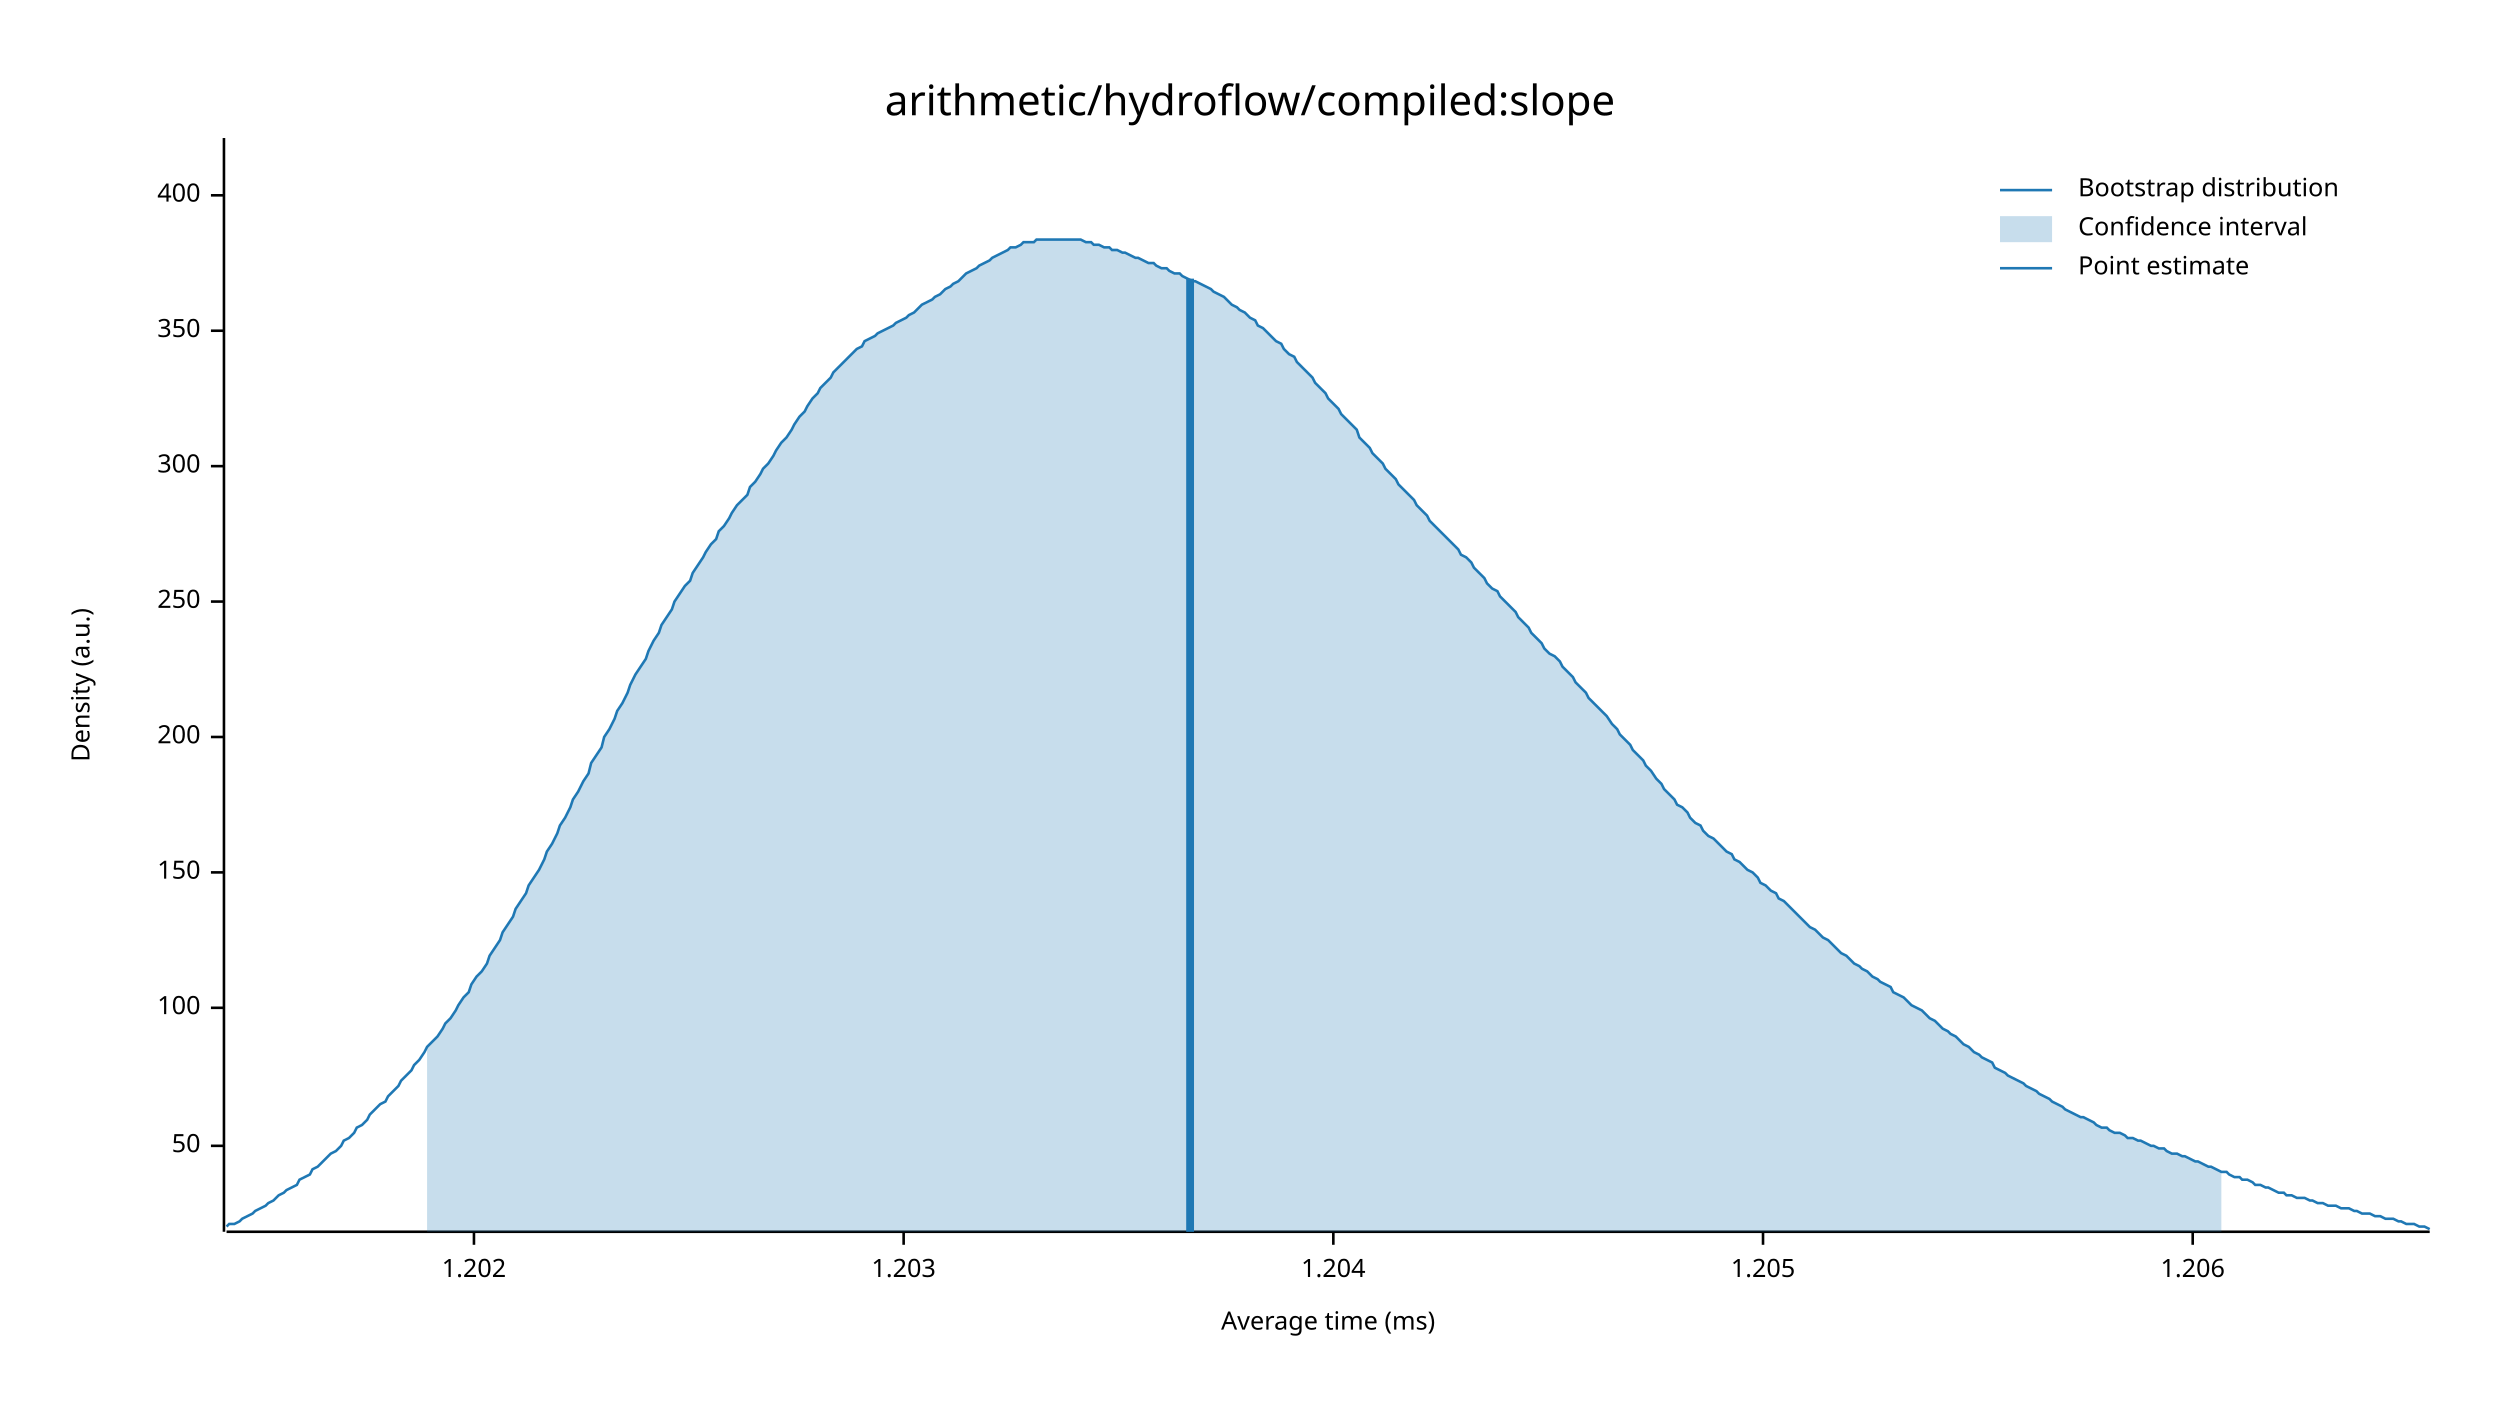
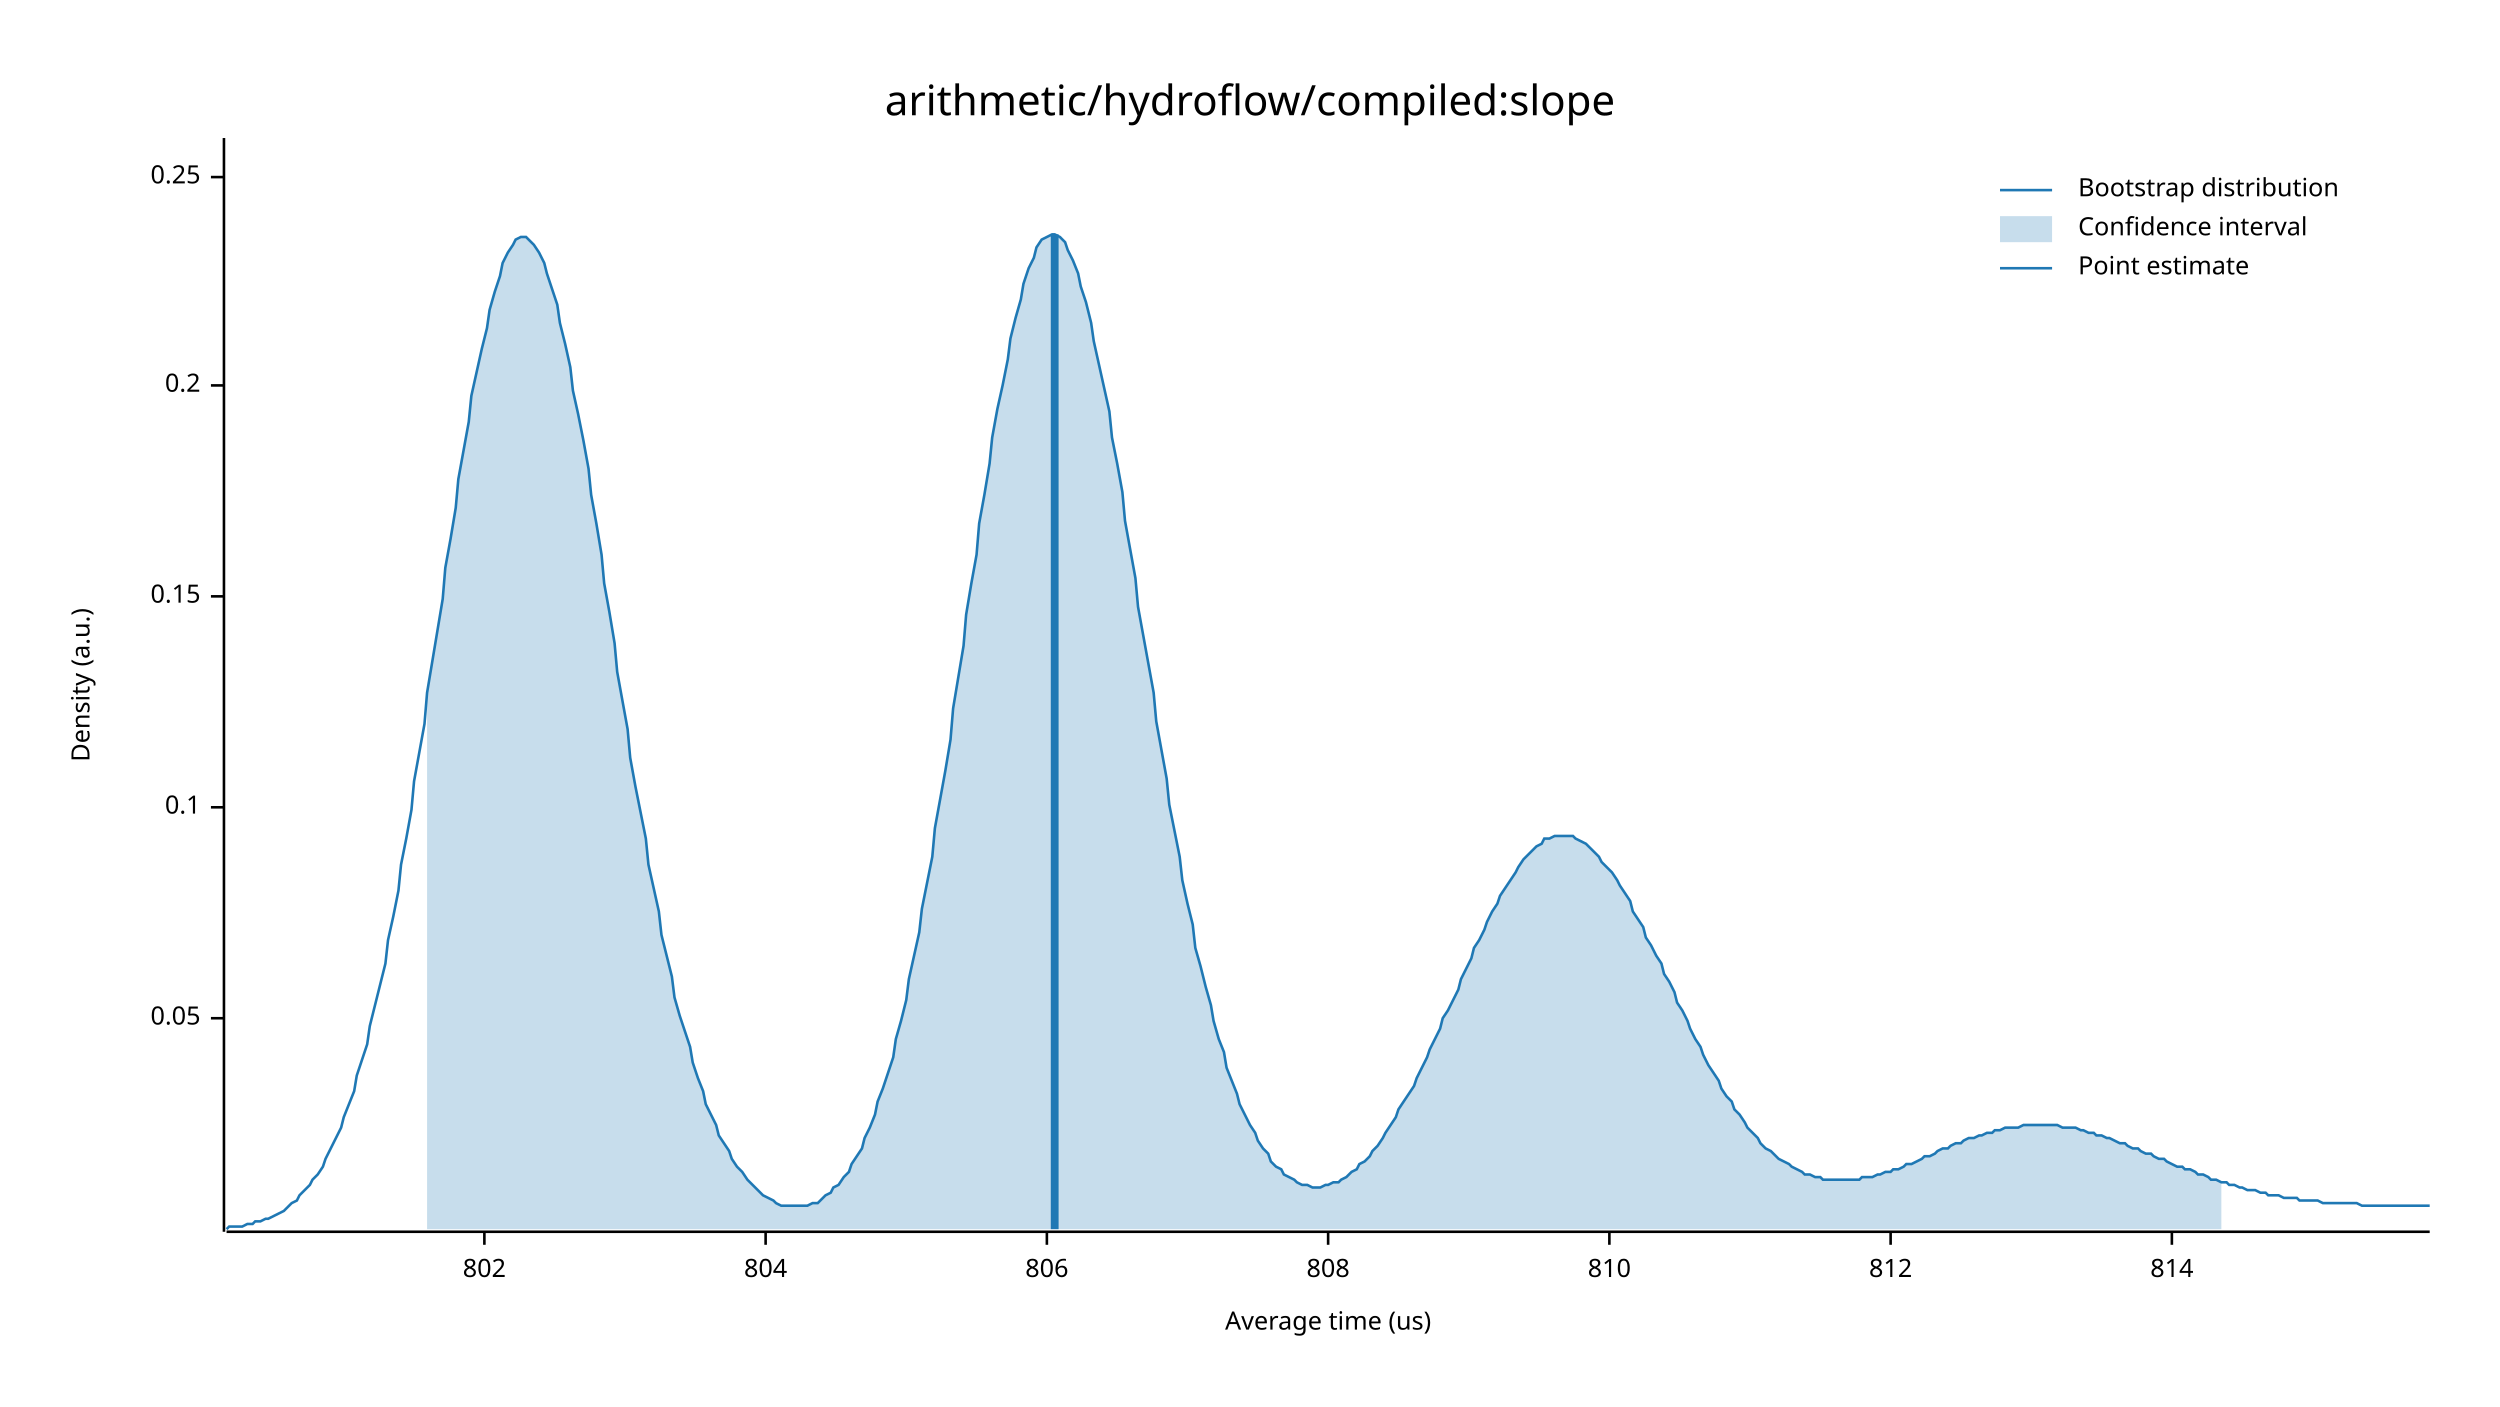
<svg xmlns="http://www.w3.org/2000/svg" width="960" height="540" viewBox="0 0 960 540">
  <text x="480" y="32" dy="0.76em" text-anchor="middle" font-family="sans-serif" font-size="16.129" opacity="1" fill="#000000">
arithmetic/hydroflow/compiled:slope
</text>
  <text x="27" y="263" dy="0.76em" text-anchor="middle" font-family="sans-serif" font-size="9.677" opacity="1" fill="#000000" transform="rotate(270, 27, 263)">
Density (a.u.)
</text>
  <text x="510" y="513" dy="-0.5ex" text-anchor="middle" font-family="sans-serif" font-size="9.677" opacity="1" fill="#000000">
- Average time (ms)
+ Average time (us)
</text>
  <polyline fill="none" opacity="1" stroke="#000000" stroke-width="1" points="86,53 86,473 " />
-   <text x="77" y="440" dy="0.5ex" text-anchor="end" font-family="sans-serif" font-size="9.677" opacity="1" fill="#000000">
- 50
+   <text x="77" y="391" dy="0.5ex" text-anchor="end" font-family="sans-serif" font-size="9.677" opacity="1" fill="#000000">
+ 0.05
</text>
-   <polyline fill="none" opacity="1" stroke="#000000" stroke-width="1" points="81,440 86,440 " />
-   <text x="77" y="387" dy="0.5ex" text-anchor="end" font-family="sans-serif" font-size="9.677" opacity="1" fill="#000000">
- 100
+   <polyline fill="none" opacity="1" stroke="#000000" stroke-width="1" points="81,391 86,391 " />
+   <text x="77" y="310" dy="0.5ex" text-anchor="end" font-family="sans-serif" font-size="9.677" opacity="1" fill="#000000">
+ 0.1
</text>
-   <polyline fill="none" opacity="1" stroke="#000000" stroke-width="1" points="81,387 86,387 " />
-   <text x="77" y="335" dy="0.5ex" text-anchor="end" font-family="sans-serif" font-size="9.677" opacity="1" fill="#000000">
- 150
+   <polyline fill="none" opacity="1" stroke="#000000" stroke-width="1" points="81,310 86,310 " />
+   <text x="77" y="229" dy="0.5ex" text-anchor="end" font-family="sans-serif" font-size="9.677" opacity="1" fill="#000000">
+ 0.15
</text>
-   <polyline fill="none" opacity="1" stroke="#000000" stroke-width="1" points="81,335 86,335 " />
-   <text x="77" y="283" dy="0.5ex" text-anchor="end" font-family="sans-serif" font-size="9.677" opacity="1" fill="#000000">
- 200
+   <polyline fill="none" opacity="1" stroke="#000000" stroke-width="1" points="81,229 86,229 " />
+   <text x="77" y="148" dy="0.5ex" text-anchor="end" font-family="sans-serif" font-size="9.677" opacity="1" fill="#000000">
+ 0.2
</text>
-   <polyline fill="none" opacity="1" stroke="#000000" stroke-width="1" points="81,283 86,283 " />
-   <text x="77" y="231" dy="0.5ex" text-anchor="end" font-family="sans-serif" font-size="9.677" opacity="1" fill="#000000">
- 250
+   <polyline fill="none" opacity="1" stroke="#000000" stroke-width="1" points="81,148 86,148 " />
+   <text x="77" y="68" dy="0.5ex" text-anchor="end" font-family="sans-serif" font-size="9.677" opacity="1" fill="#000000">
+ 0.25
</text>
-   <polyline fill="none" opacity="1" stroke="#000000" stroke-width="1" points="81,231 86,231 " />
-   <text x="77" y="179" dy="0.5ex" text-anchor="end" font-family="sans-serif" font-size="9.677" opacity="1" fill="#000000">
- 300
+   <polyline fill="none" opacity="1" stroke="#000000" stroke-width="1" points="81,68 86,68 " />
+   <polyline fill="none" opacity="1" stroke="#000000" stroke-width="1" points="87,473 933,473 " />
+   <text x="186" y="483" dy="0.76em" text-anchor="middle" font-family="sans-serif" font-size="9.677" opacity="1" fill="#000000">
+ 802
</text>
-   <polyline fill="none" opacity="1" stroke="#000000" stroke-width="1" points="81,179 86,179 " />
-   <text x="77" y="127" dy="0.5ex" text-anchor="end" font-family="sans-serif" font-size="9.677" opacity="1" fill="#000000">
- 350
+   <polyline fill="none" opacity="1" stroke="#000000" stroke-width="1" points="186,473 186,478 " />
+   <text x="294" y="483" dy="0.76em" text-anchor="middle" font-family="sans-serif" font-size="9.677" opacity="1" fill="#000000">
+ 804
</text>
-   <polyline fill="none" opacity="1" stroke="#000000" stroke-width="1" points="81,127 86,127 " />
-   <text x="77" y="75" dy="0.5ex" text-anchor="end" font-family="sans-serif" font-size="9.677" opacity="1" fill="#000000">
- 400
+   <polyline fill="none" opacity="1" stroke="#000000" stroke-width="1" points="294,473 294,478 " />
+   <text x="402" y="483" dy="0.76em" text-anchor="middle" font-family="sans-serif" font-size="9.677" opacity="1" fill="#000000">
+ 806
</text>
-   <polyline fill="none" opacity="1" stroke="#000000" stroke-width="1" points="81,75 86,75 " />
-   <polyline fill="none" opacity="1" stroke="#000000" stroke-width="1" points="87,473 933,473 " />
-   <text x="182" y="483" dy="0.76em" text-anchor="middle" font-family="sans-serif" font-size="9.677" opacity="1" fill="#000000">
- 1.202
+   <polyline fill="none" opacity="1" stroke="#000000" stroke-width="1" points="402,473 402,478 " />
+   <text x="510" y="483" dy="0.76em" text-anchor="middle" font-family="sans-serif" font-size="9.677" opacity="1" fill="#000000">
+ 808
</text>
-   <polyline fill="none" opacity="1" stroke="#000000" stroke-width="1" points="182,473 182,478 " />
-   <text x="347" y="483" dy="0.76em" text-anchor="middle" font-family="sans-serif" font-size="9.677" opacity="1" fill="#000000">
- 1.203
+   <polyline fill="none" opacity="1" stroke="#000000" stroke-width="1" points="510,473 510,478 " />
+   <text x="618" y="483" dy="0.76em" text-anchor="middle" font-family="sans-serif" font-size="9.677" opacity="1" fill="#000000">
+ 810
</text>
-   <polyline fill="none" opacity="1" stroke="#000000" stroke-width="1" points="347,473 347,478 " />
-   <text x="512" y="483" dy="0.76em" text-anchor="middle" font-family="sans-serif" font-size="9.677" opacity="1" fill="#000000">
- 1.204
+   <polyline fill="none" opacity="1" stroke="#000000" stroke-width="1" points="618,473 618,478 " />
+   <text x="726" y="483" dy="0.76em" text-anchor="middle" font-family="sans-serif" font-size="9.677" opacity="1" fill="#000000">
+ 812
</text>
-   <polyline fill="none" opacity="1" stroke="#000000" stroke-width="1" points="512,473 512,478 " />
-   <text x="677" y="483" dy="0.76em" text-anchor="middle" font-family="sans-serif" font-size="9.677" opacity="1" fill="#000000">
- 1.205
+   <polyline fill="none" opacity="1" stroke="#000000" stroke-width="1" points="726,473 726,478 " />
+   <text x="834" y="483" dy="0.76em" text-anchor="middle" font-family="sans-serif" font-size="9.677" opacity="1" fill="#000000">
+ 814
</text>
-   <polyline fill="none" opacity="1" stroke="#000000" stroke-width="1" points="677,473 677,478 " />
-   <text x="842" y="483" dy="0.76em" text-anchor="middle" font-family="sans-serif" font-size="9.677" opacity="1" fill="#000000">
- 1.206
- </text>
-   <polyline fill="none" opacity="1" stroke="#000000" stroke-width="1" points="842,473 842,478 " />
-   <polyline fill="none" opacity="1" stroke="#1F78B4" stroke-width="1" points="87,471 88,470 90,470 92,469 93,468 95,467 97,466 98,465 100,464 102,463 103,462 105,461 107,459 109,458 110,457 112,456 114,455 115,453 117,452 119,451 120,449 122,448 124,446 125,445 127,443 129,442 131,440 132,438 134,437 136,435 137,433 139,432 141,430 142,428 144,426 146,424 148,423 149,421 151,419 153,417 154,415 156,413 158,411 159,409 161,407 163,404 164,402 166,400 168,398 170,395 171,393 173,391 175,388 176,386 178,383 180,381 181,378 183,375 185,373 187,370 188,367 190,364 192,361 193,358 195,355 197,352 198,349 200,346 202,343 203,340 205,337 207,334 209,330 210,327 212,324 214,320 215,317 217,314 219,310 220,307 222,304 224,300 226,297 227,293 229,290 231,287 232,283 234,280 236,276 237,273 239,270 241,266 242,263 244,259 246,256 248,253 249,250 251,246 253,243 254,240 256,237 258,234 259,231 261,228 263,225 265,223 266,220 268,217 270,214 271,212 273,209 275,207 276,204 278,202 280,199 281,197 283,194 285,192 287,190 288,187 290,185 292,182 293,180 295,178 297,175 298,173 300,170 302,168 304,165 305,163 307,160 309,158 310,156 312,153 314,151 315,149 317,147 319,145 320,143 322,141 324,139 326,137 327,136 329,134 331,133 332,131 334,130 336,129 337,128 339,127 341,126 343,125 344,124 346,123 348,122 349,121 351,120 353,118 354,117 356,116 358,115 359,114 361,113 363,111 365,110 366,109 368,108 370,106 371,105 373,104 375,103 376,102 378,101 380,100 381,99 383,98 385,97 387,96 388,95 390,95 392,94 393,93 395,93 397,93 398,92 400,92 402,92 404,92 405,92 407,92 409,92 410,92 412,92 414,92 415,92 417,93 419,93 420,94 422,94 424,95 426,95 427,96 429,96 431,97 432,97 434,98 436,99 437,99 439,100 441,101 443,101 444,102 446,103 448,103 449,104 451,105 453,105 454,106 456,107 458,108 459,108 461,109 463,110 465,111 466,112 468,113 470,114 471,115 473,117 475,118 476,119 478,120 480,122 482,123 483,125 485,126 487,128 488,129 490,131 492,132 493,134 495,136 497,137 498,139 500,141 502,143 504,145 505,147 507,149 509,151 510,153 512,155 514,157 515,159 517,161 519,163 521,165 522,168 524,170 526,172 527,174 529,176 531,178 532,180 534,182 536,184 537,186 539,188 541,190 543,192 544,194 546,196 548,198 549,200 551,202 553,204 554,205 556,207 558,209 560,211 561,213 563,214 565,216 566,218 568,220 570,222 571,224 573,226 575,227 576,229 578,231 580,233 582,235 583,237 585,239 587,241 588,243 590,245 592,247 593,249 595,251 597,252 599,254 600,256 602,258 604,260 605,262 607,264 609,266 610,268 612,270 614,272 615,273 617,275 619,278 621,280 622,282 624,284 626,286 627,288 629,290 631,292 632,294 634,296 636,299 638,301 639,303 641,305 643,307 644,309 646,310 648,312 649,314 651,316 653,317 654,319 656,321 658,322 660,324 661,325 663,327 665,328 666,330 668,331 670,333 671,334 673,335 675,337 676,339 678,340 680,342 682,343 683,345 685,346 687,348 688,349 690,351 692,353 693,354 695,356 697,357 699,359 700,360 702,361 704,363 705,364 707,366 709,367 710,368 712,370 714,371 715,372 717,373 719,375 721,376 722,377 724,378 726,379 727,381 729,382 731,383 732,384 734,386 736,387 738,388 739,389 741,391 743,392 744,393 746,395 748,396 749,397 751,398 753,400 754,401 756,402 758,404 760,405 761,406 763,407 765,408 766,410 768,411 770,412 771,413 773,414 775,415 777,416 778,417 780,418 782,419 783,420 785,421 787,422 788,423 790,424 792,425 793,426 795,427 797,428 799,429 800,429 802,430 804,431 805,432 807,433 809,433 810,434 812,435 814,435 816,436 817,437 819,437 821,438 822,438 824,439 826,440 827,440 829,441 831,441 832,442 834,443 836,443 838,444 839,444 841,445 843,446 844,446 846,447 848,448 849,448 851,449 853,450 855,450 856,451 858,452 860,452 861,453 863,453 865,454 866,455 868,455 870,456 871,456 873,457 875,458 877,458 878,459 880,459 882,460 883,460 885,460 887,461 888,461 890,462 892,462 894,463 895,463 897,463 899,464 900,464 902,464 904,465 905,465 907,466 909,466 910,466 912,467 914,467 916,468 917,468 919,468 921,469 922,469 924,470 926,470 927,470 929,471 931,471 933,472 " />
-   <polygon opacity="0.25" fill="#1F78B4" points="164,402 166,400 168,398 170,395 171,393 173,391 175,388 176,386 178,383 180,381 181,378 183,375 185,373 187,370 188,367 190,364 192,361 193,358 195,355 197,352 198,349 200,346 202,343 203,340 205,337 207,334 209,330 210,327 212,324 214,320 215,317 217,314 219,310 220,307 222,304 224,300 226,297 227,293 229,290 231,287 232,283 234,280 236,276 237,273 239,270 241,266 242,263 244,259 246,256 248,253 249,250 251,246 253,243 254,240 256,237 258,234 259,231 261,228 263,225 265,223 266,220 268,217 270,214 271,212 273,209 275,207 276,204 278,202 280,199 281,197 283,194 285,192 287,190 288,187 290,185 292,182 293,180 295,178 297,175 298,173 300,170 302,168 304,165 305,163 307,160 309,158 310,156 312,153 314,151 315,149 317,147 319,145 320,143 322,141 324,139 326,137 327,136 329,134 331,133 332,131 334,130 336,129 337,128 339,127 341,126 343,125 344,124 346,123 348,122 349,121 351,120 353,118 354,117 356,116 358,115 359,114 361,113 363,111 365,110 366,109 368,108 370,106 371,105 373,104 375,103 376,102 378,101 380,100 381,99 383,98 385,97 387,96 388,95 390,95 392,94 393,93 395,93 397,93 398,92 400,92 402,92 404,92 405,92 407,92 409,92 410,92 412,92 414,92 415,92 417,93 419,93 420,94 422,94 424,95 426,95 427,96 429,96 431,97 432,97 434,98 436,99 437,99 439,100 441,101 443,101 444,102 446,103 448,103 449,104 451,105 453,105 454,106 456,107 458,108 459,108 461,109 463,110 465,111 466,112 468,113 470,114 471,115 473,117 475,118 476,119 478,120 480,122 482,123 483,125 485,126 487,128 488,129 490,131 492,132 493,134 495,136 497,137 498,139 500,141 502,143 504,145 505,147 507,149 509,151 510,153 512,155 514,157 515,159 517,161 519,163 521,165 522,168 524,170 526,172 527,174 529,176 531,178 532,180 534,182 536,184 537,186 539,188 541,190 543,192 544,194 546,196 548,198 549,200 551,202 553,204 554,205 556,207 558,209 560,211 561,213 563,214 565,216 566,218 568,220 570,222 571,224 573,226 575,227 576,229 578,231 580,233 582,235 583,237 585,239 587,241 588,243 590,245 592,247 593,249 595,251 597,252 599,254 600,256 602,258 604,260 605,262 607,264 609,266 610,268 612,270 614,272 615,273 617,275 619,278 621,280 622,282 624,284 626,286 627,288 629,290 631,292 632,294 634,296 636,299 638,301 639,303 641,305 643,307 644,309 646,310 648,312 649,314 651,316 653,317 654,319 656,321 658,322 660,324 661,325 663,327 665,328 666,330 668,331 670,333 671,334 673,335 675,337 676,339 678,340 680,342 682,343 683,345 685,346 687,348 688,349 690,351 692,353 693,354 695,356 697,357 699,359 700,360 702,361 704,363 705,364 707,366 709,367 710,368 712,370 714,371 715,372 717,373 719,375 721,376 722,377 724,378 726,379 727,381 729,382 731,383 732,384 734,386 736,387 738,388 739,389 741,391 743,392 744,393 746,395 748,396 749,397 751,398 753,400 754,401 756,402 758,404 760,405 761,406 763,407 765,408 766,410 768,411 770,412 771,413 773,414 775,415 777,416 778,417 780,418 782,419 783,420 785,421 787,422 788,423 790,424 792,425 793,426 795,427 797,428 799,429 800,429 802,430 804,431 805,432 807,433 809,433 810,434 812,435 814,435 816,436 817,437 819,437 821,438 822,438 824,439 826,440 827,440 829,441 831,441 832,442 834,443 836,443 838,444 839,444 841,445 843,446 844,446 846,447 848,448 849,448 851,449 853,450 853,473 164,473 " />
-   <polyline fill="none" opacity="1" stroke="#1F78B4" stroke-width="3" points="457,473 457,107 " />
+   <polyline fill="none" opacity="1" stroke="#000000" stroke-width="1" points="834,473 834,478 " />
+   <polyline fill="none" opacity="1" stroke="#1F78B4" stroke-width="1" points="87,472 88,471 90,471 92,471 93,471 95,470 97,470 98,469 100,469 102,468 103,468 105,467 107,466 109,465 110,464 112,462 114,461 115,459 117,457 119,455 120,453 122,451 124,448 125,445 127,441 129,437 131,433 132,429 134,424 136,419 137,413 139,407 141,401 142,394 144,386 146,378 148,370 149,361 151,352 153,342 154,332 156,322 158,311 159,300 161,289 163,278 164,266 166,254 168,242 170,230 171,218 173,207 175,195 176,184 178,173 180,162 181,152 183,143 185,134 187,126 188,119 190,112 192,106 193,101 195,97 197,94 198,92 200,91 202,91 203,92 205,94 207,97 209,101 210,105 212,111 214,117 215,124 217,132 219,141 220,150 222,159 224,169 226,180 227,190 229,201 231,213 232,224 234,235 236,247 237,258 239,269 241,280 242,291 244,302 246,312 248,322 249,332 251,341 253,350 254,359 256,367 258,375 259,383 261,390 263,396 265,402 266,408 268,414 270,419 271,424 273,428 275,432 276,436 278,439 280,442 281,445 283,448 285,450 287,453 288,454 290,456 292,458 293,459 295,460 297,461 298,462 300,463 302,463 304,463 305,463 307,463 309,463 310,463 312,462 314,462 315,461 317,459 319,458 320,456 322,455 324,452 326,450 327,447 329,444 331,441 332,437 334,433 336,428 337,423 339,418 341,412 343,406 344,399 346,392 348,384 349,376 351,367 353,358 354,349 356,339 358,329 359,318 361,307 363,296 365,284 366,272 368,260 370,248 371,236 373,224 375,213 376,201 378,190 380,178 381,168 383,157 385,148 387,138 388,130 390,122 392,115 393,109 395,103 397,99 398,95 400,92 402,91 404,90 405,90 407,91 409,93 410,96 412,100 414,105 415,110 417,116 419,124 420,131 422,140 424,149 426,158 427,168 429,178 431,189 432,200 434,211 436,222 437,233 439,244 441,255 443,266 444,277 446,288 448,299 449,309 451,319 453,329 454,338 456,347 458,355 459,364 461,371 463,379 465,386 466,392 468,399 470,404 471,410 473,415 475,420 476,424 478,428 480,432 482,435 483,438 485,441 487,443 488,446 490,448 492,449 493,451 495,452 497,453 498,454 500,455 502,455 504,456 505,456 507,456 509,455 510,455 512,454 514,454 515,453 517,452 519,450 521,449 522,447 524,446 526,444 527,442 529,440 531,437 532,435 534,432 536,429 537,426 539,423 541,420 543,417 544,414 546,410 548,406 549,403 551,399 553,395 554,391 556,388 558,384 560,380 561,376 563,372 565,368 566,364 568,361 570,357 571,354 573,350 575,347 576,344 578,341 580,338 582,335 583,333 585,330 587,328 588,327 590,325 592,324 593,322 595,322 597,321 599,321 600,321 602,321 604,321 605,322 607,323 609,324 610,325 612,327 614,329 615,331 617,333 619,335 621,338 622,340 624,343 626,346 627,350 629,353 631,356 632,360 634,363 636,367 638,370 639,374 641,377 643,381 644,385 646,388 648,392 649,395 651,399 653,402 654,405 656,409 658,412 660,415 661,418 663,421 665,423 666,426 668,428 670,431 671,433 673,435 675,437 676,439 678,441 680,442 682,444 683,445 685,446 687,447 688,448 690,449 692,450 693,451 695,451 697,452 699,452 700,453 702,453 704,453 705,453 707,453 709,453 710,453 712,453 714,453 715,452 717,452 719,452 721,451 722,451 724,450 726,450 727,449 729,449 731,448 732,447 734,447 736,446 738,445 739,444 741,444 743,443 744,442 746,441 748,441 749,440 751,439 753,439 754,438 756,437 758,437 760,436 761,436 763,435 765,435 766,434 768,434 770,433 771,433 773,433 775,433 777,432 778,432 780,432 782,432 783,432 785,432 787,432 788,432 790,432 792,433 793,433 795,433 797,433 799,434 800,434 802,435 804,435 805,436 807,436 809,437 810,437 812,438 814,439 816,439 817,440 819,441 821,441 822,442 824,443 826,443 827,444 829,445 831,445 832,446 834,447 836,448 838,448 839,449 841,449 843,450 844,451 846,451 848,452 849,453 851,453 853,454 855,454 856,455 858,455 860,456 861,456 863,457 865,457 866,457 868,458 870,458 871,459 873,459 875,459 877,460 878,460 880,460 882,460 883,461 885,461 887,461 888,461 890,461 892,462 894,462 895,462 897,462 899,462 900,462 902,462 904,462 905,462 907,463 909,463 910,463 912,463 914,463 916,463 917,463 919,463 921,463 922,463 924,463 926,463 927,463 929,463 931,463 933,463 " />
+   <polygon opacity="0.25" fill="#1F78B4" points="164,266 166,254 168,242 170,230 171,218 173,207 175,195 176,184 178,173 180,162 181,152 183,143 185,134 187,126 188,119 190,112 192,106 193,101 195,97 197,94 198,92 200,91 202,91 203,92 205,94 207,97 209,101 210,105 212,111 214,117 215,124 217,132 219,141 220,150 222,159 224,169 226,180 227,190 229,201 231,213 232,224 234,235 236,247 237,258 239,269 241,280 242,291 244,302 246,312 248,322 249,332 251,341 253,350 254,359 256,367 258,375 259,383 261,390 263,396 265,402 266,408 268,414 270,419 271,424 273,428 275,432 276,436 278,439 280,442 281,445 283,448 285,450 287,453 288,454 290,456 292,458 293,459 295,460 297,461 298,462 300,463 302,463 304,463 305,463 307,463 309,463 310,463 312,462 314,462 315,461 317,459 319,458 320,456 322,455 324,452 326,450 327,447 329,444 331,441 332,437 334,433 336,428 337,423 339,418 341,412 343,406 344,399 346,392 348,384 349,376 351,367 353,358 354,349 356,339 358,329 359,318 361,307 363,296 365,284 366,272 368,260 370,248 371,236 373,224 375,213 376,201 378,190 380,178 381,168 383,157 385,148 387,138 388,130 390,122 392,115 393,109 395,103 397,99 398,95 400,92 402,91 404,90 405,90 407,91 409,93 410,96 412,100 414,105 415,110 417,116 419,124 420,131 422,140 424,149 426,158 427,168 429,178 431,189 432,200 434,211 436,222 437,233 439,244 441,255 443,266 444,277 446,288 448,299 449,309 451,319 453,329 454,338 456,347 458,355 459,364 461,371 463,379 465,386 466,392 468,399 470,404 471,410 473,415 475,420 476,424 478,428 480,432 482,435 483,438 485,441 487,443 488,446 490,448 492,449 493,451 495,452 497,453 498,454 500,455 502,455 504,456 505,456 507,456 509,455 510,455 512,454 514,454 515,453 517,452 519,450 521,449 522,447 524,446 526,444 527,442 529,440 531,437 532,435 534,432 536,429 537,426 539,423 541,420 543,417 544,414 546,410 548,406 549,403 551,399 553,395 554,391 556,388 558,384 560,380 561,376 563,372 565,368 566,364 568,361 570,357 571,354 573,350 575,347 576,344 578,341 580,338 582,335 583,333 585,330 587,328 588,327 590,325 592,324 593,322 595,322 597,321 599,321 600,321 602,321 604,321 605,322 607,323 609,324 610,325 612,327 614,329 615,331 617,333 619,335 621,338 622,340 624,343 626,346 627,350 629,353 631,356 632,360 634,363 636,367 638,370 639,374 641,377 643,381 644,385 646,388 648,392 649,395 651,399 653,402 654,405 656,409 658,412 660,415 661,418 663,421 665,423 666,426 668,428 670,431 671,433 673,435 675,437 676,439 678,441 680,442 682,444 683,445 685,446 687,447 688,448 690,449 692,450 693,451 695,451 697,452 699,452 700,453 702,453 704,453 705,453 707,453 709,453 710,453 712,453 714,453 715,452 717,452 719,452 721,451 722,451 724,450 726,450 727,449 729,449 731,448 732,447 734,447 736,446 738,445 739,444 741,444 743,443 744,442 746,441 748,441 749,440 751,439 753,439 754,438 756,437 758,437 760,436 761,436 763,435 765,435 766,434 768,434 770,433 771,433 773,433 775,433 777,432 778,432 780,432 782,432 783,432 785,432 787,432 788,432 790,432 792,433 793,433 795,433 797,433 799,434 800,434 802,435 804,435 805,436 807,436 809,437 810,437 812,438 814,439 816,439 817,440 819,441 821,441 822,442 824,443 826,443 827,444 829,445 831,445 832,446 834,447 836,448 838,448 839,449 841,449 843,450 844,451 846,451 848,452 849,453 851,453 853,454 853,472 164,472 " />
+   <polyline fill="none" opacity="1" stroke="#1F78B4" stroke-width="3" points="405,472 405,90 " />
  <text x="798" y="68" dy="0.76em" text-anchor="start" font-family="sans-serif" font-size="9.677" opacity="1" fill="#000000">
Bootstrap distribution
</text>
  <text x="798" y="83" dy="0.76em" text-anchor="start" font-family="sans-serif" font-size="9.677" opacity="1" fill="#000000">
Confidence interval
</text>
  <text x="798" y="98" dy="0.76em" text-anchor="start" font-family="sans-serif" font-size="9.677" opacity="1" fill="#000000">
Point estimate
</text>
  <polyline fill="none" opacity="1" stroke="#1F78B4" stroke-width="1" points="768,73 788,73 " />
  <rect x="768" y="83" width="20" height="10" opacity="0.25" fill="#1F78B4" stroke="none" />
  <polyline fill="none" opacity="1" stroke="#1F78B4" stroke-width="1" points="768,103 788,103 " />
</svg>
